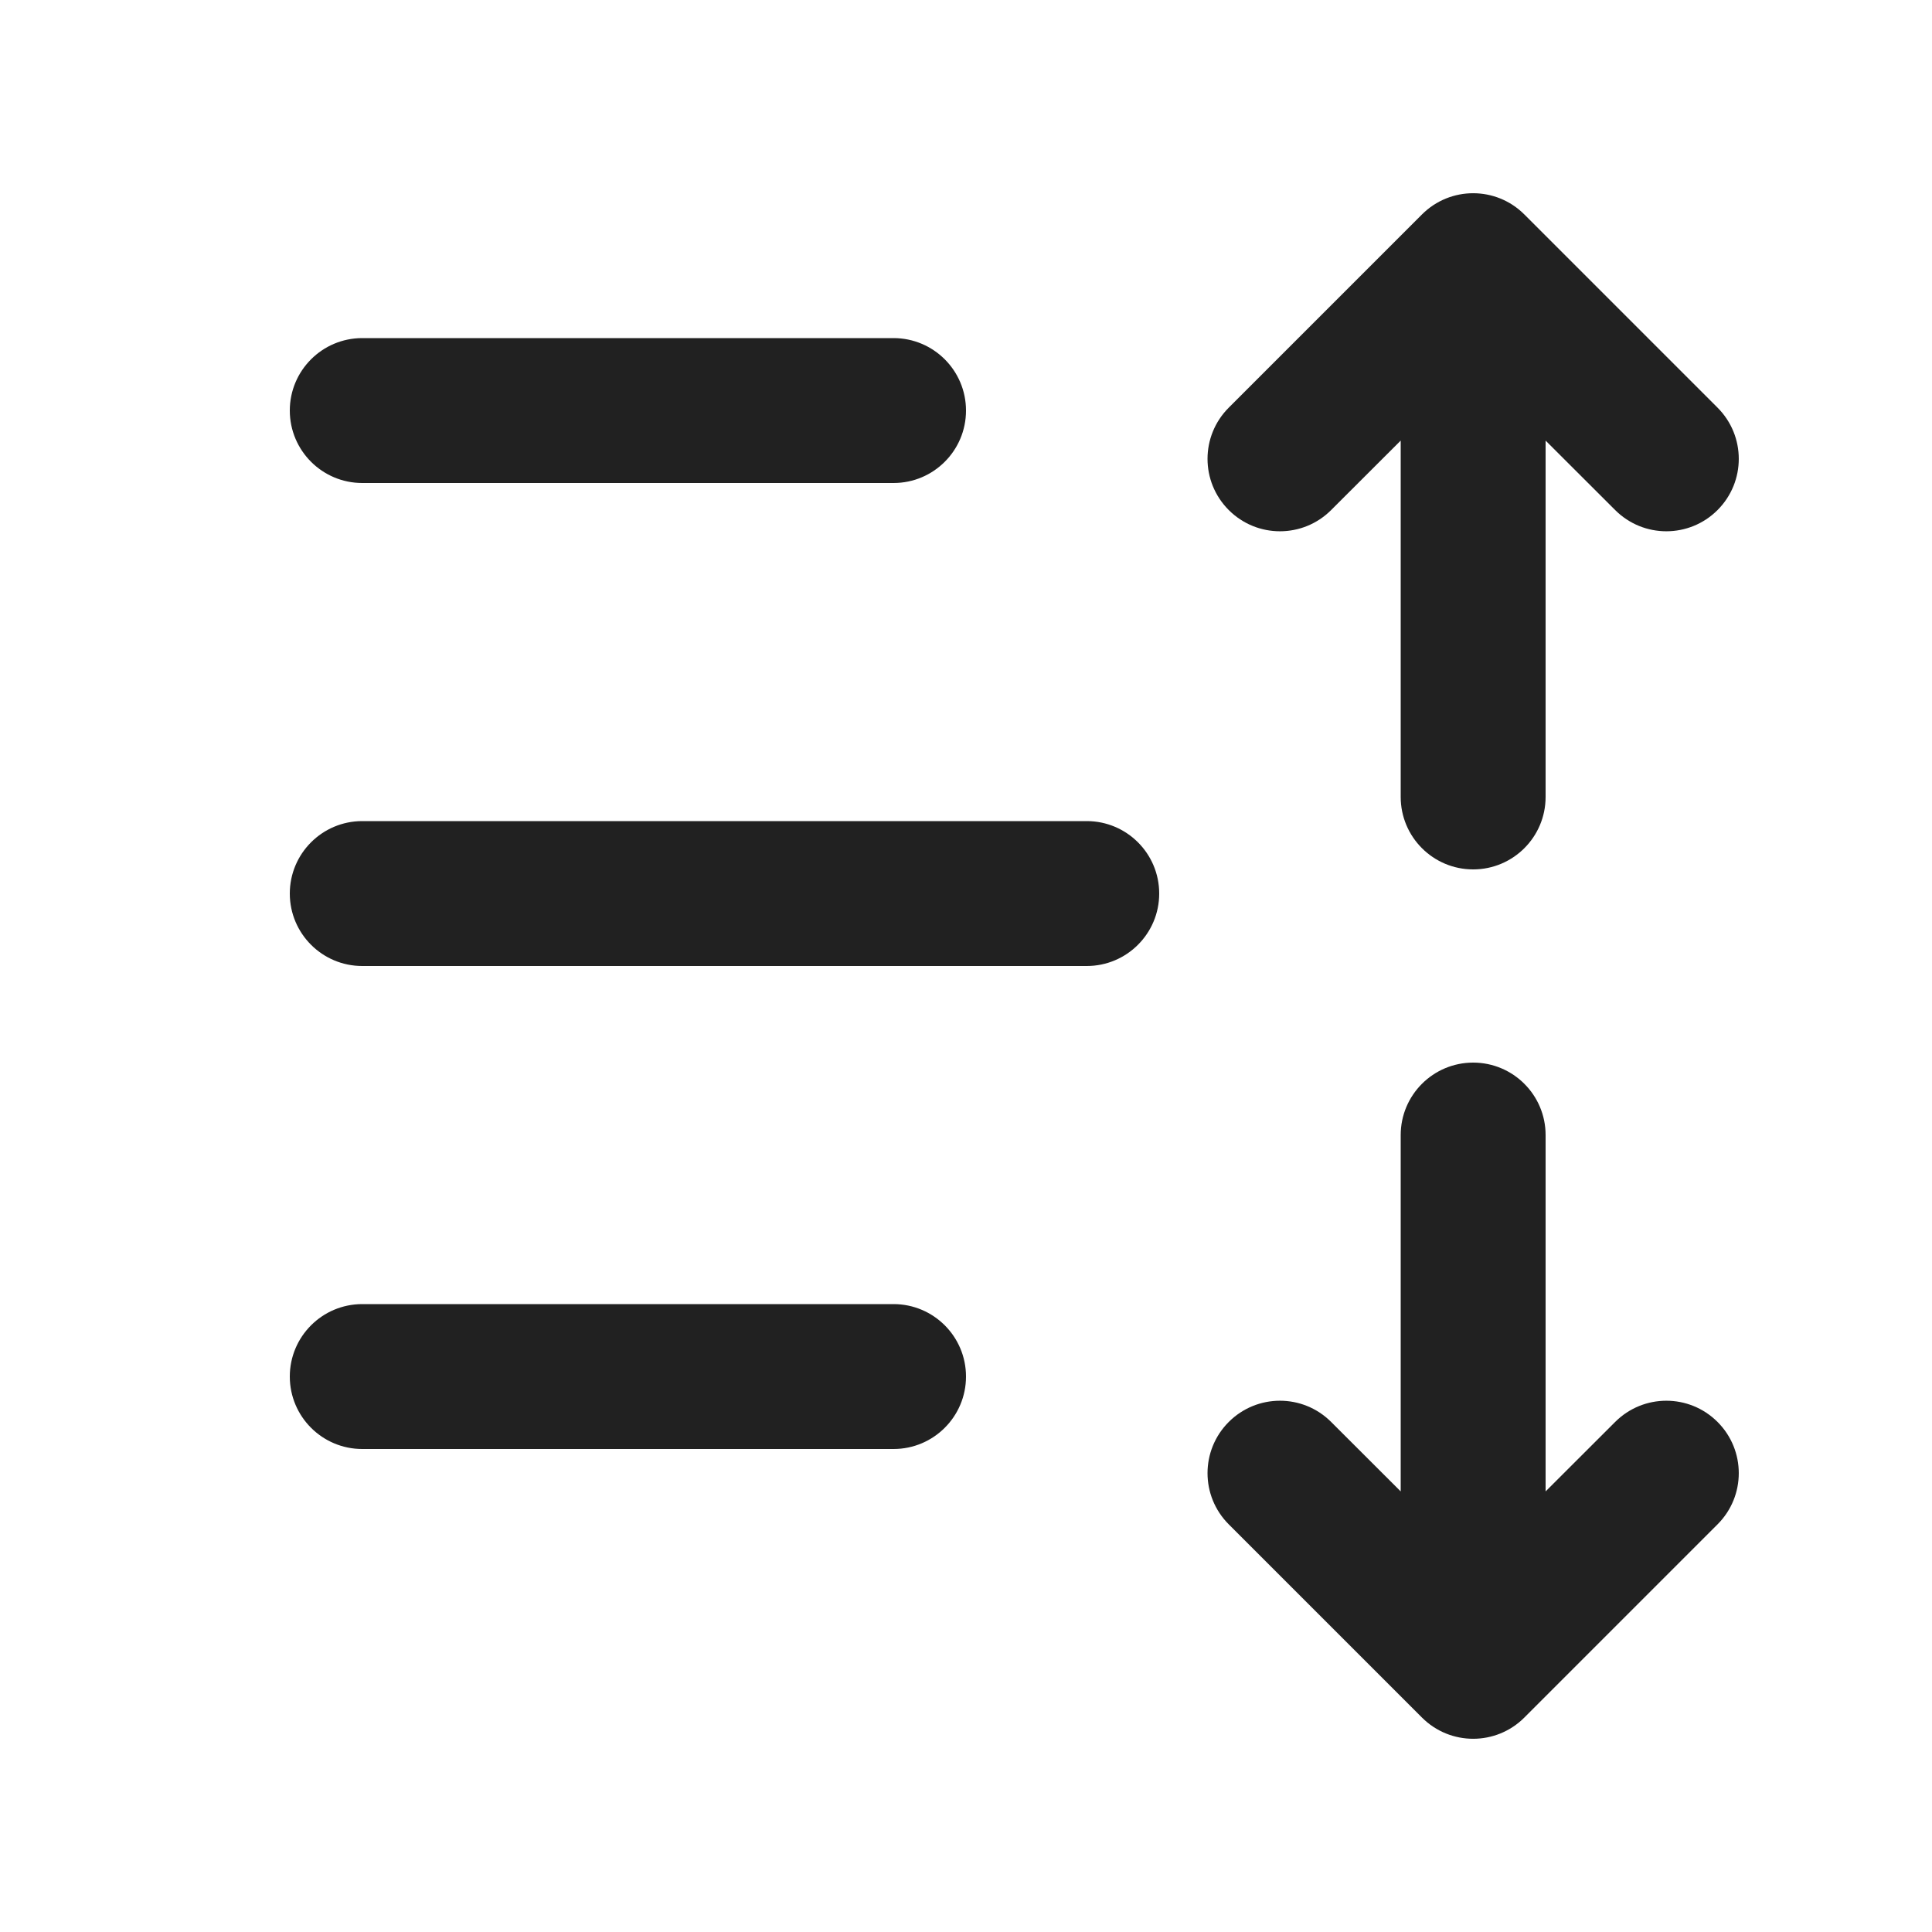
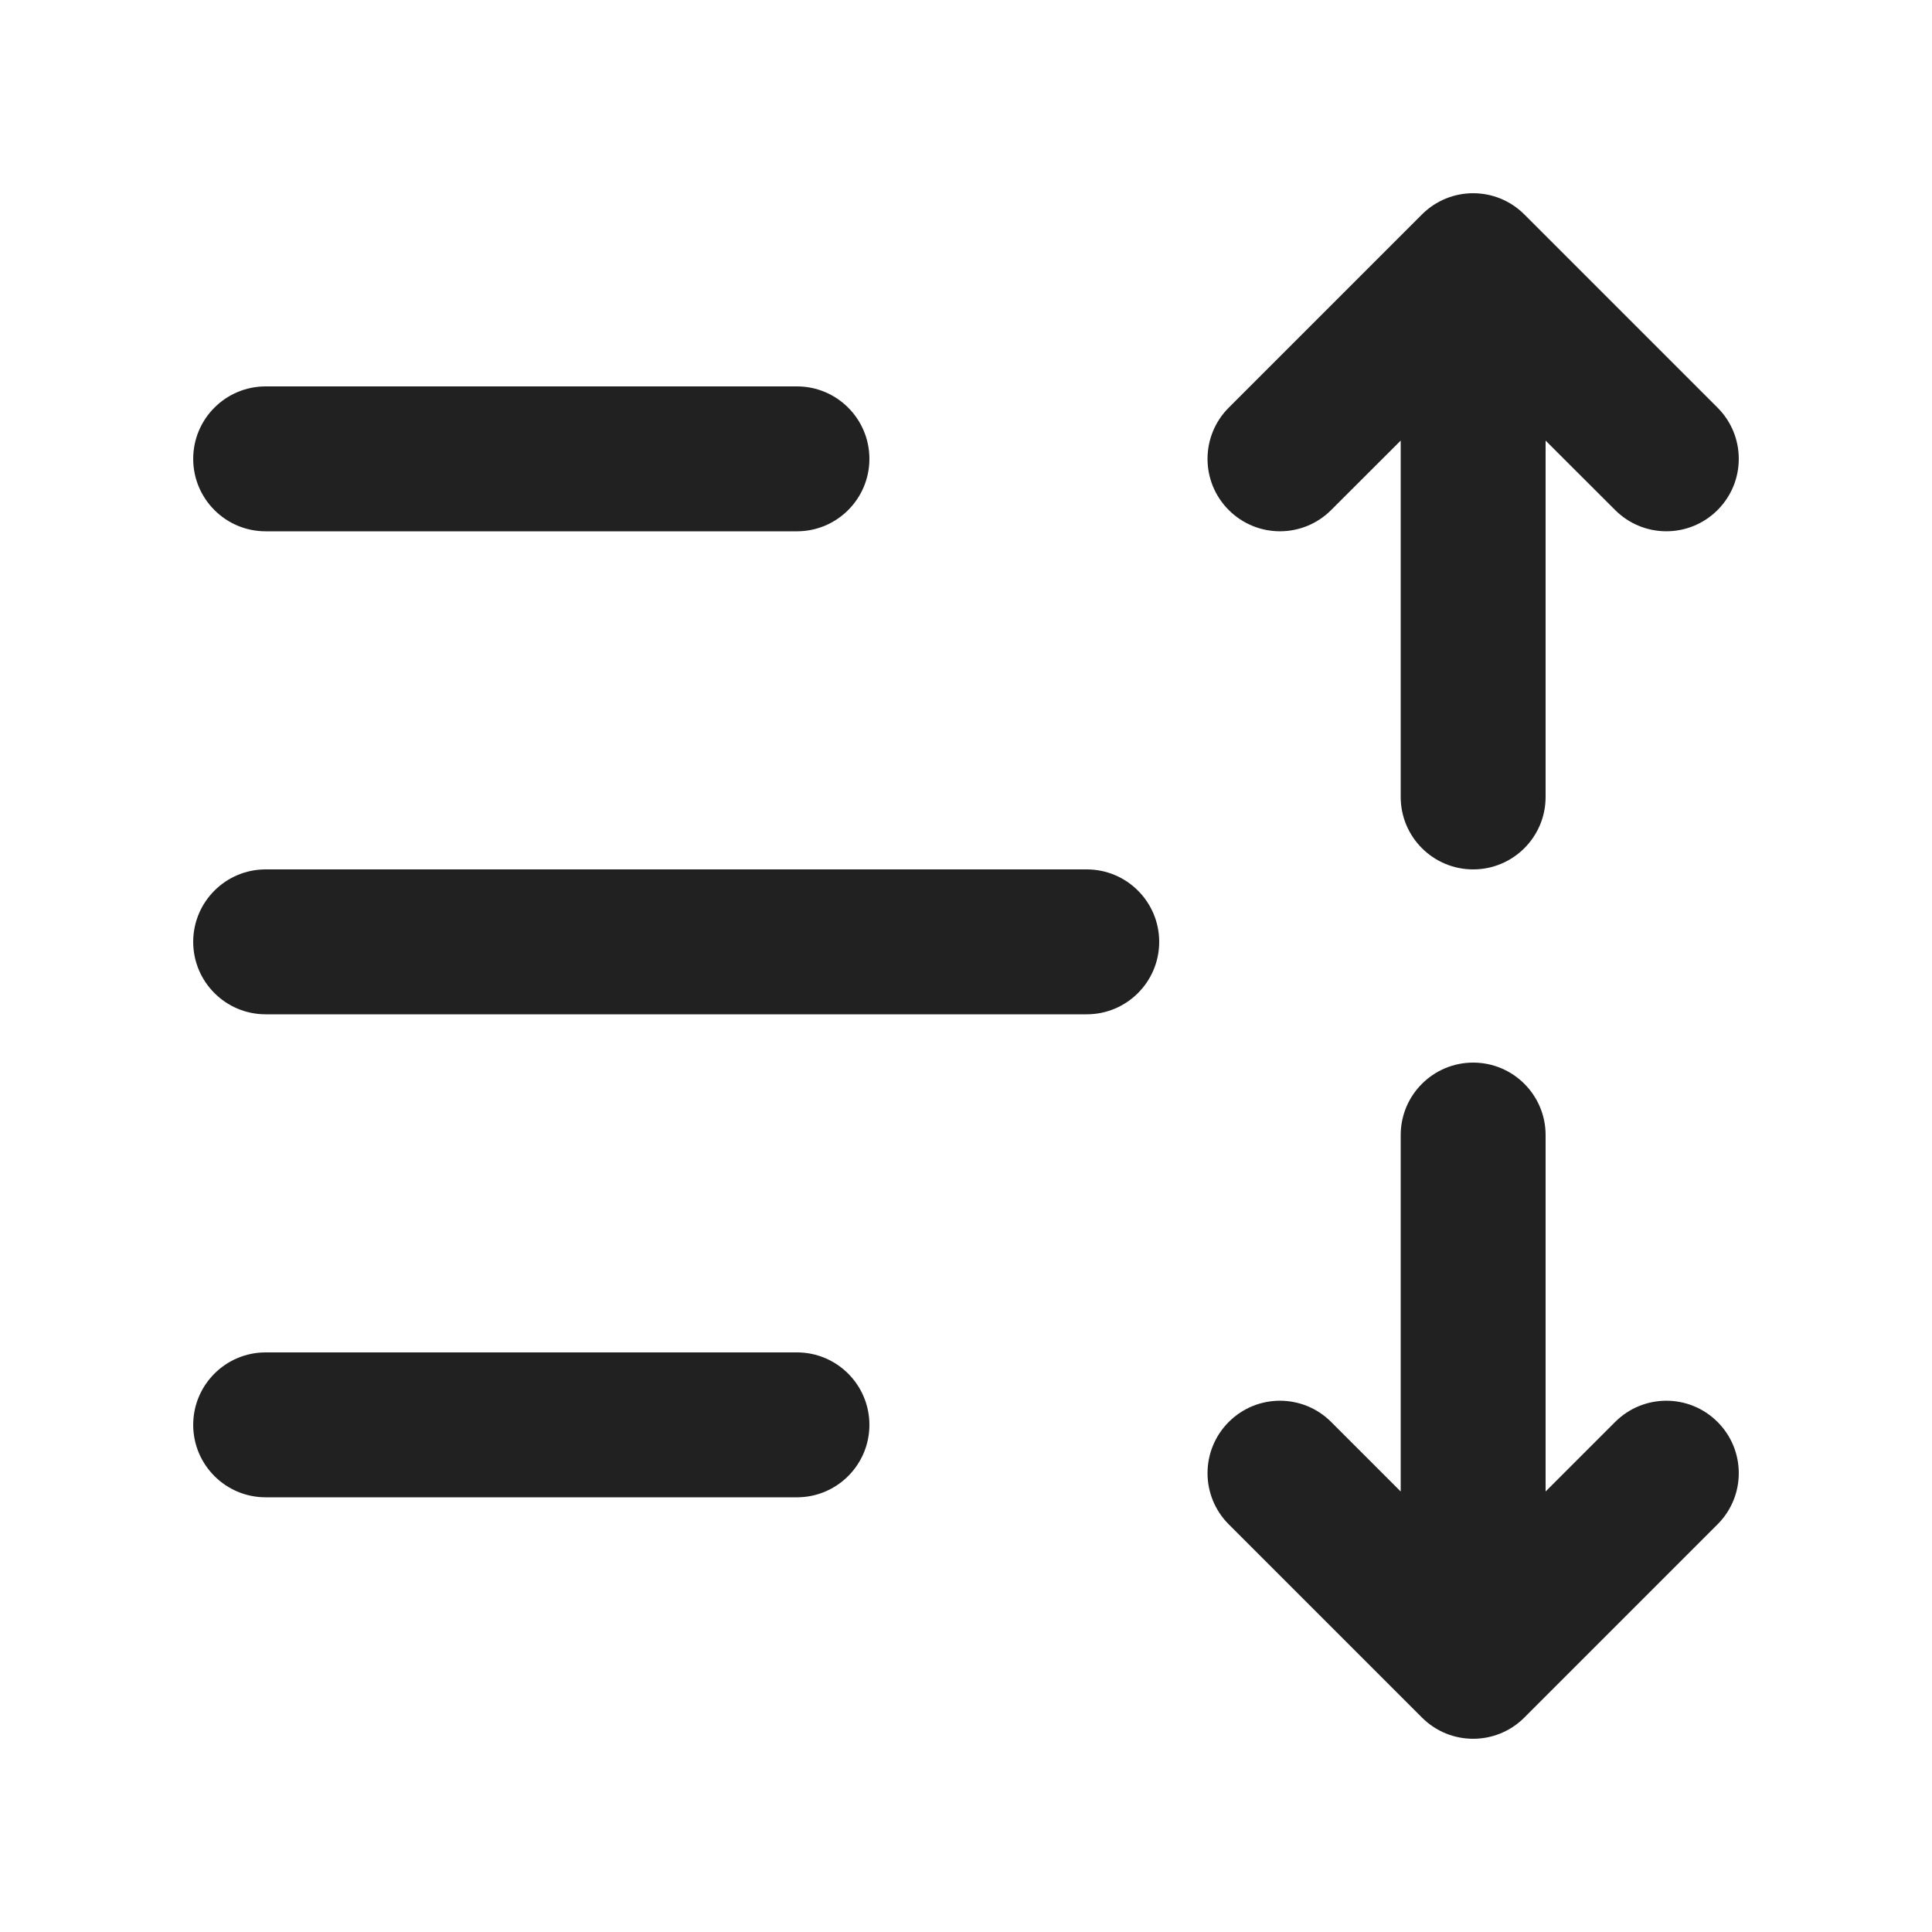
<svg xmlns="http://www.w3.org/2000/svg" width="20" height="20" viewBox="0 0 20 20" fill="none">
-   <path d="M17.78 4.22C18.073 4.513 18.073 4.987 17.78 5.28C17.487 5.573 17.013 5.573 16.72 5.28L16 4.561V8.25C16 8.664 15.664 9 15.25 9C14.836 9 14.5 8.664 14.5 8.25V4.561L13.78 5.28C13.487 5.573 13.013 5.573 12.72 5.28C12.427 4.987 12.427 4.513 12.72 4.22L14.72 2.22C15.013 1.927 15.487 1.927 15.78 2.22L17.78 4.22ZM3 4.25C3 3.836 3.336 3.5 3.75 3.5H9.25C9.664 3.5 10 3.836 10 4.25C10 4.664 9.664 5 9.25 5H3.75C3.336 5 3 4.664 3 4.25ZM15.25 11C15.664 11 16 11.336 16 11.75V15.439L16.72 14.72C17.013 14.427 17.487 14.427 17.78 14.72C18.073 15.013 18.073 15.487 17.78 15.78L15.78 17.78C15.487 18.073 15.013 18.073 14.72 17.78L12.72 15.78C12.427 15.487 12.427 15.013 12.72 14.72C13.013 14.427 13.487 14.427 13.78 14.72L14.5 15.439V11.75C14.5 11.336 14.836 11 15.25 11ZM3 9.25C3 8.836 3.336 8.5 3.75 8.5H11.25C11.664 8.5 12 8.836 12 9.25C12 9.664 11.664 10 11.25 10H3.75C3.336 10 3 9.664 3 9.25ZM3.75 13.5C3.336 13.5 3 13.836 3 14.25C3 14.664 3.336 15 3.75 15H9.25C9.664 15 10 14.664 10 14.25C10 13.836 9.664 13.5 9.25 13.5H3.75Z" fill="#212121" />
+   <path d="M15.25 11C15.664 11 16 11.336 16 11.75V15.44L16.72 14.72C17.013 14.427 17.487 14.427 17.78 14.72C18.073 15.013 18.073 15.487 17.78 15.78L15.78 17.78C15.487 18.073 15.013 18.073 14.72 17.78L12.72 15.78C12.427 15.487 12.427 15.013 12.72 14.72C13.013 14.427 13.487 14.427 13.78 14.72L14.5 15.44V11.75C14.5 11.336 14.836 11 15.25 11ZM8.25 14C8.664 14 9 14.336 9 14.75C9 15.164 8.664 15.5 8.25 15.5H2.75C2.336 15.5 2 15.164 2 14.75C2 14.336 2.336 14 2.75 14H8.25ZM11.25 9C11.664 9 12 9.336 12 9.75C12 10.164 11.664 10.5 11.25 10.5H2.75C2.336 10.5 2 10.164 2 9.75C2 9.336 2.336 9 2.75 9H11.25ZM14.72 2.22C15.013 1.927 15.487 1.927 15.78 2.22L17.78 4.22C18.073 4.513 18.073 4.987 17.78 5.28C17.487 5.573 17.013 5.573 16.72 5.28L16 4.561V8.25C16 8.664 15.664 9 15.25 9C14.836 9 14.5 8.664 14.5 8.25V4.561L13.78 5.28C13.487 5.573 13.013 5.573 12.72 5.28C12.427 4.987 12.427 4.513 12.72 4.22L14.72 2.22ZM8.25 4C8.664 4 9 4.336 9 4.75C9 5.164 8.664 5.5 8.25 5.5H2.75C2.336 5.5 2 5.164 2 4.75C2 4.336 2.336 4 2.75 4H8.25Z" fill="#212121" />
</svg>
